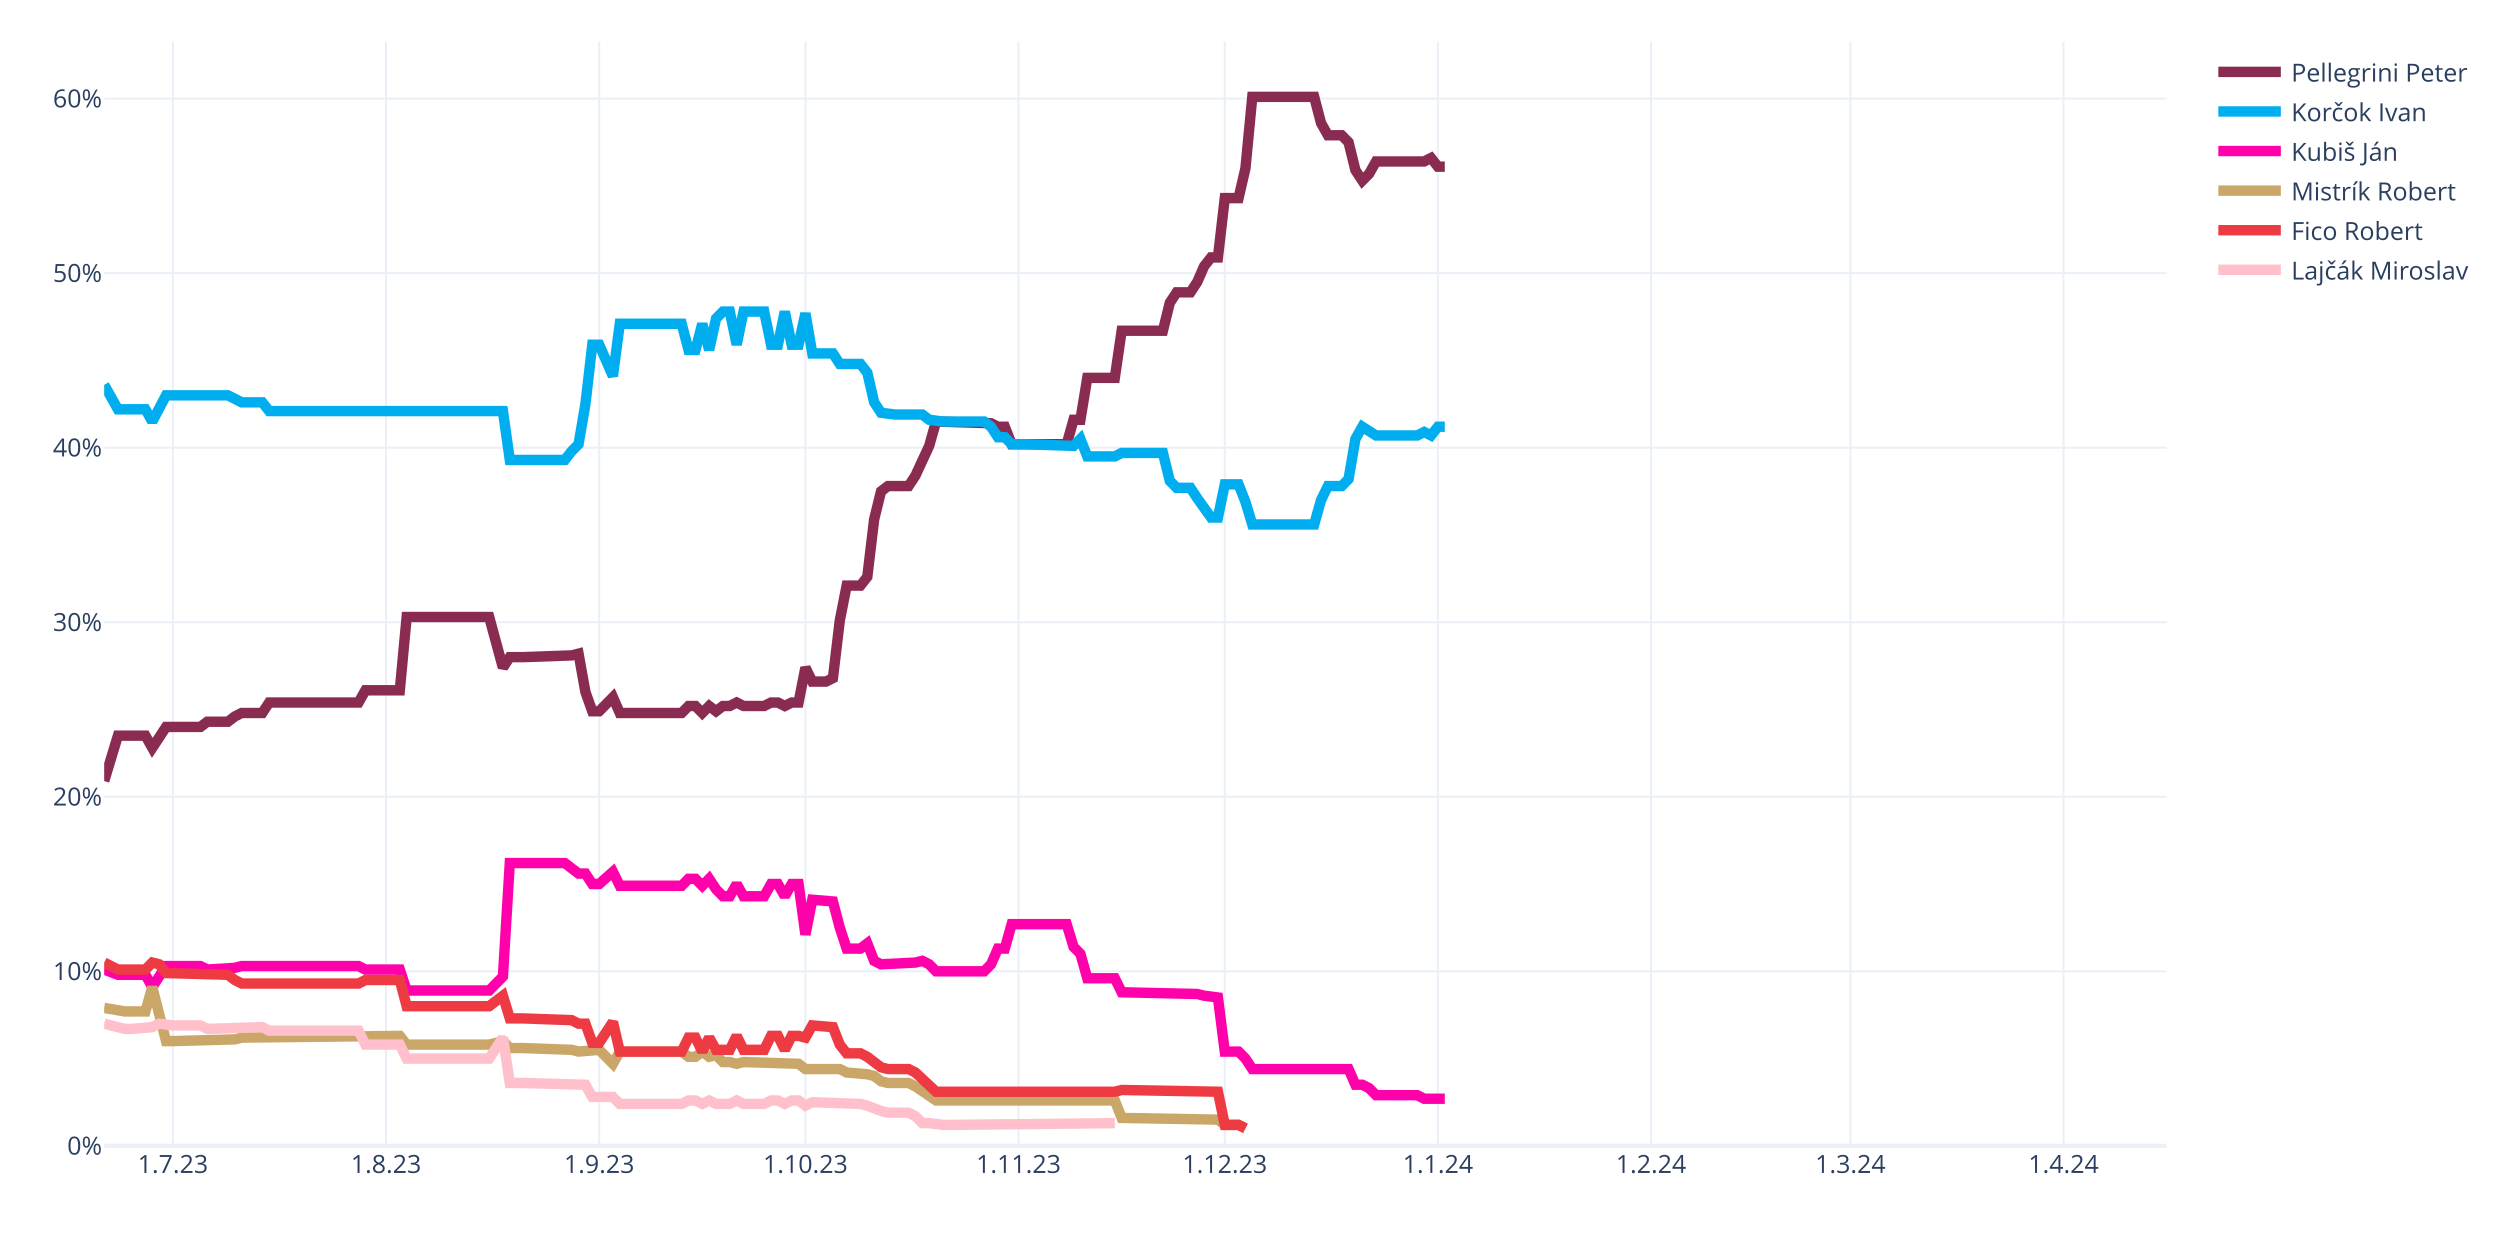
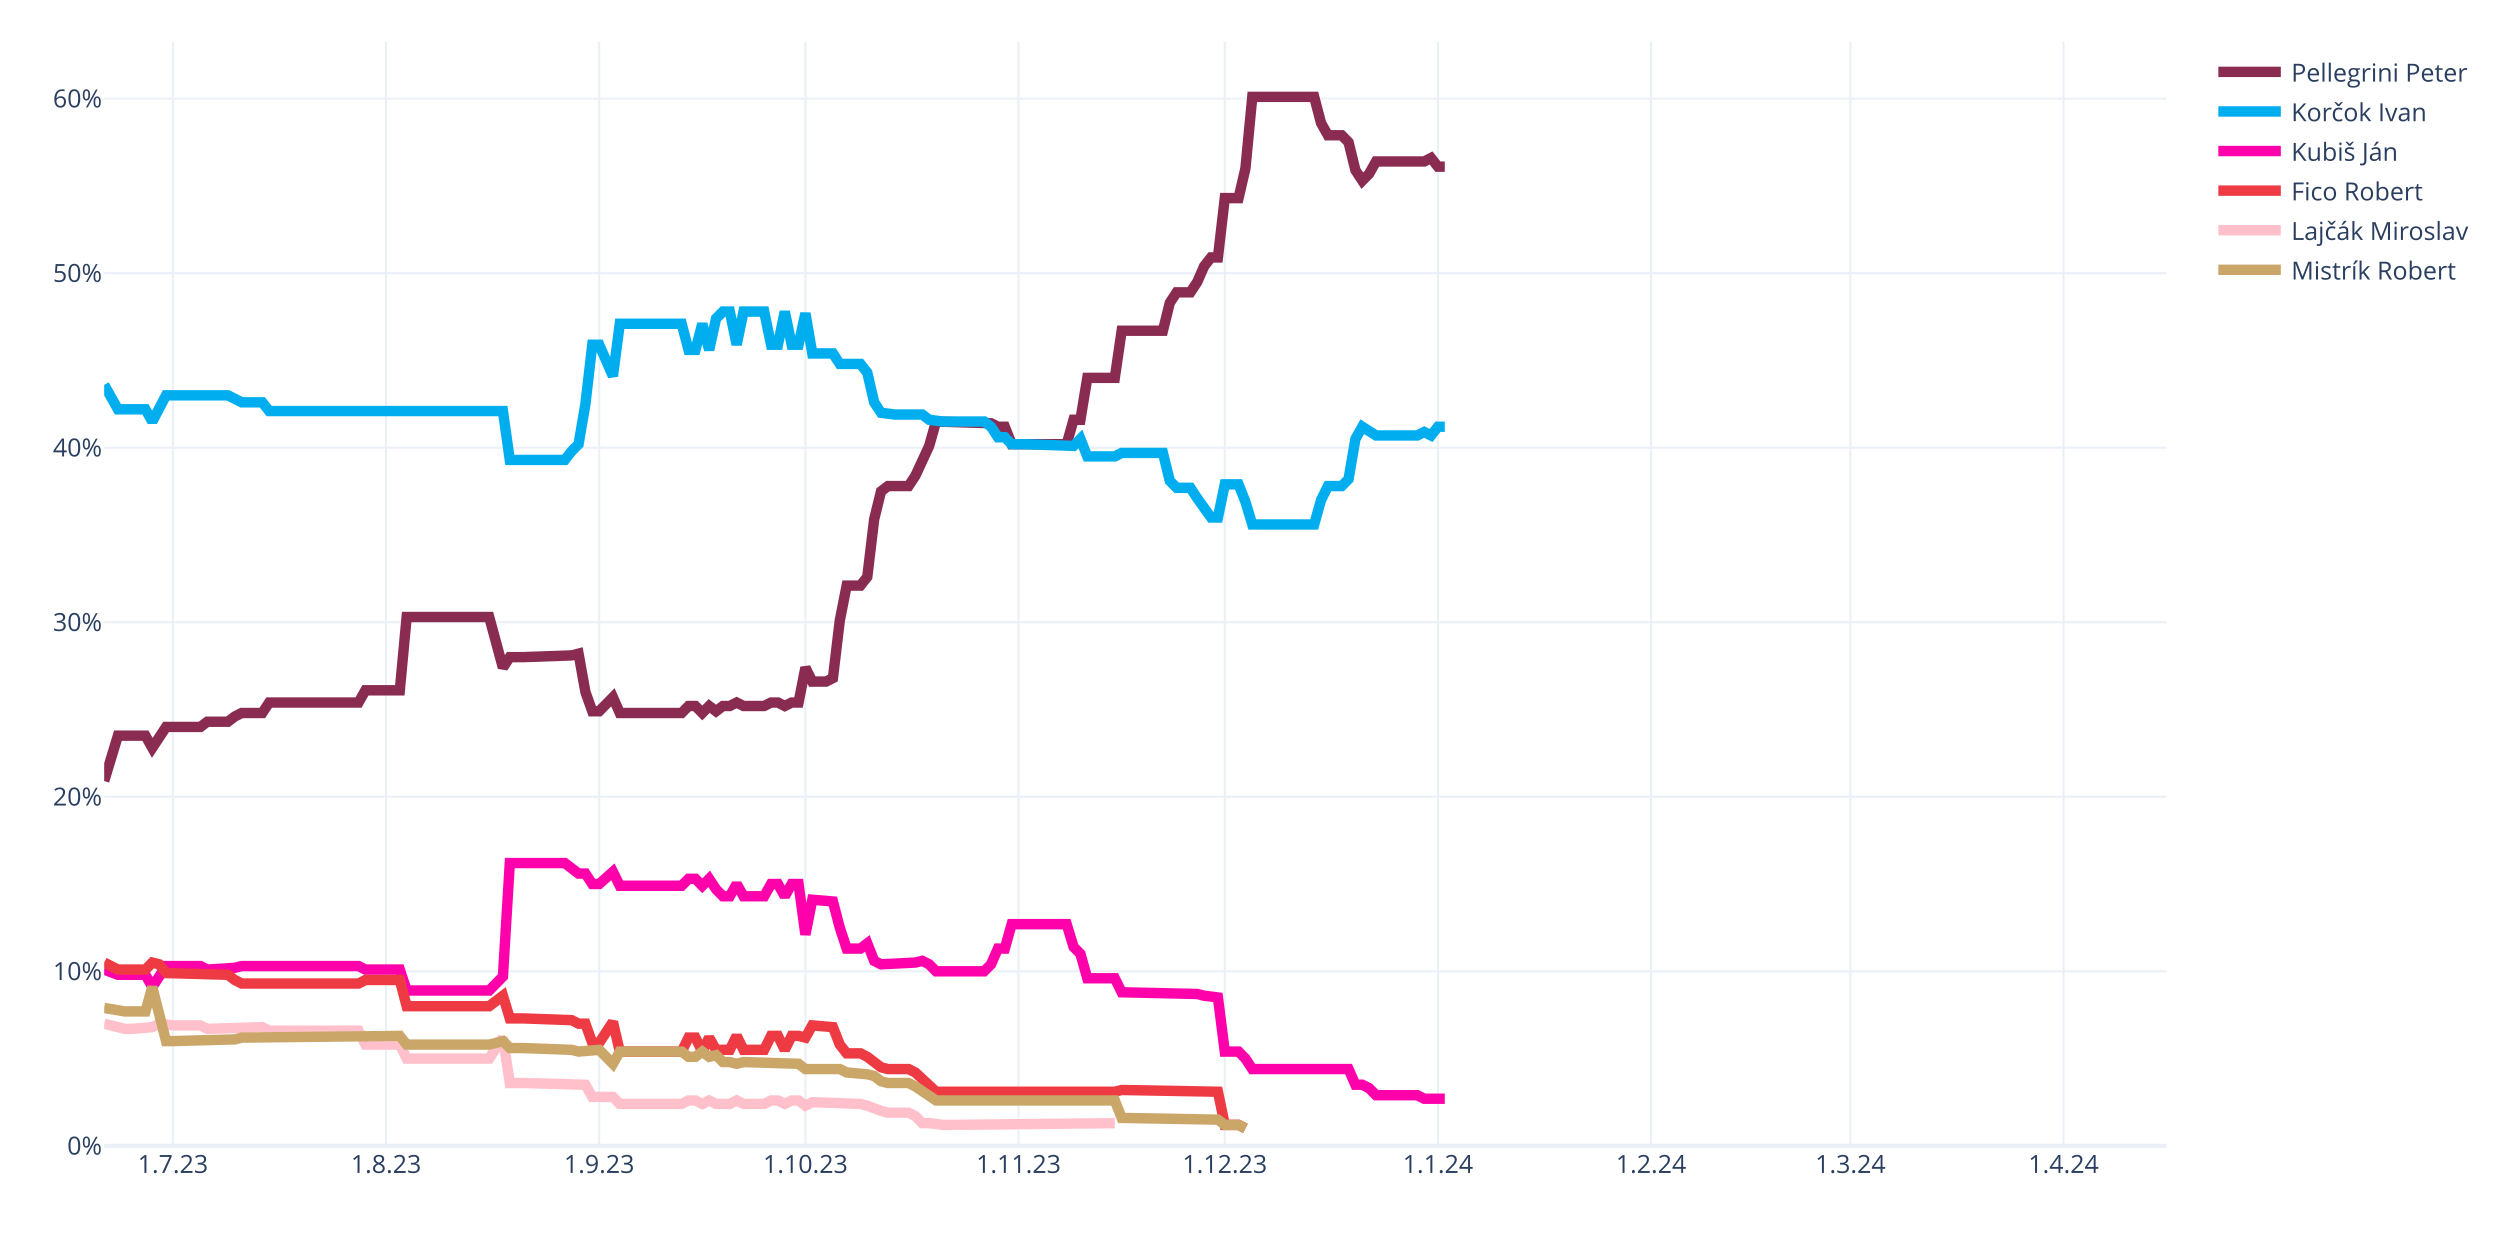
<svg xmlns="http://www.w3.org/2000/svg" class="main-svg" width="1200" height="600" style="" viewBox="0 0 1200 600">
  <rect x="0" y="0" width="1200" height="600" style="fill: rgb(255, 255, 255); fill-opacity: 1;" />
-   <defs id="defs-9df514">
+   <defs id="defs-666088">
    <g class="clips">
-       <clipPath id="clip9df514xyplot" class="plotclip">
+       <clipPath id="clip666088xyplot" class="plotclip">
        <rect width="990" height="530" />
      </clipPath>
-       <clipPath class="axesclip" id="clip9df514x">
+       <clipPath class="axesclip" id="clip666088x">
        <rect x="50" y="0" width="990" height="600" />
      </clipPath>
-       <clipPath class="axesclip" id="clip9df514y">
+       <clipPath class="axesclip" id="clip666088y">
        <rect x="0" y="20" width="1200" height="530" />
      </clipPath>
-       <clipPath class="axesclip" id="clip9df514xy">
+       <clipPath class="axesclip" id="clip666088xy">
        <rect x="50" y="20" width="990" height="530" />
      </clipPath>
    </g>
    <g class="gradients" />
    <g class="patterns" />
  </defs>
  <g class="bglayer" />
  <g class="layer-below">
    <g class="imagelayer" />
    <g class="shapelayer" />
  </g>
  <g class="cartesianlayer">
    <g class="subplot xy">
      <g class="layer-subplot">
        <g class="shapelayer" />
        <g class="imagelayer" />
      </g>
      <g class="minor-gridlayer">
        <g class="x" />
        <g class="y" />
      </g>
      <g class="gridlayer">
        <g class="x">
          <path class="xgrid crisp" transform="translate(83,0)" d="M0,20v530" style="stroke: rgb(235, 240, 248); stroke-opacity: 1; stroke-width: 1px;" />
          <path class="xgrid crisp" transform="translate(185.3,0)" d="M0,20v530" style="stroke: rgb(235, 240, 248); stroke-opacity: 1; stroke-width: 1px;" />
          <path class="xgrid crisp" transform="translate(287.6,0)" d="M0,20v530" style="stroke: rgb(235, 240, 248); stroke-opacity: 1; stroke-width: 1px;" />
          <path class="xgrid crisp" transform="translate(386.6,0)" d="M0,20v530" style="stroke: rgb(235, 240, 248); stroke-opacity: 1; stroke-width: 1px;" />
          <path class="xgrid crisp" transform="translate(488.9,0)" d="M0,20v530" style="stroke: rgb(235, 240, 248); stroke-opacity: 1; stroke-width: 1px;" />
          <path class="xgrid crisp" transform="translate(587.9,0)" d="M0,20v530" style="stroke: rgb(235, 240, 248); stroke-opacity: 1; stroke-width: 1px;" />
          <path class="xgrid crisp" transform="translate(690.2,0)" d="M0,20v530" style="stroke: rgb(235, 240, 248); stroke-opacity: 1; stroke-width: 1px;" />
          <path class="xgrid crisp" transform="translate(792.5,0)" d="M0,20v530" style="stroke: rgb(235, 240, 248); stroke-opacity: 1; stroke-width: 1px;" />
          <path class="xgrid crisp" transform="translate(888.2,0)" d="M0,20v530" style="stroke: rgb(235, 240, 248); stroke-opacity: 1; stroke-width: 1px;" />
          <path class="xgrid crisp" transform="translate(990.5,0)" d="M0,20v530" style="stroke: rgb(235, 240, 248); stroke-opacity: 1; stroke-width: 1px;" />
        </g>
        <g class="y">
          <path class="ygrid crisp" transform="translate(0,466.22)" d="M50,0h990" style="stroke: rgb(235, 240, 248); stroke-opacity: 1; stroke-width: 1px;" />
          <path class="ygrid crisp" transform="translate(0,382.45)" d="M50,0h990" style="stroke: rgb(235, 240, 248); stroke-opacity: 1; stroke-width: 1px;" />
          <path class="ygrid crisp" transform="translate(0,298.67)" d="M50,0h990" style="stroke: rgb(235, 240, 248); stroke-opacity: 1; stroke-width: 1px;" />
          <path class="ygrid crisp" transform="translate(0,214.89)" d="M50,0h990" style="stroke: rgb(235, 240, 248); stroke-opacity: 1; stroke-width: 1px;" />
          <path class="ygrid crisp" transform="translate(0,131.11)" d="M50,0h990" style="stroke: rgb(235, 240, 248); stroke-opacity: 1; stroke-width: 1px;" />
          <path class="ygrid crisp" transform="translate(0,47.34)" d="M50,0h990" style="stroke: rgb(235, 240, 248); stroke-opacity: 1; stroke-width: 1px;" />
        </g>
      </g>
      <g class="zerolinelayer">
        <path class="yzl zl crisp" transform="translate(0,550)" d="M50,0h990" style="stroke: rgb(235, 240, 248); stroke-opacity: 1; stroke-width: 2px;" />
      </g>
      <path class="xlines-below" />
      <path class="ylines-below" />
      <g class="overlines-below" />
      <g class="xaxislayer-below" />
      <g class="yaxislayer-below" />
      <g class="overaxes-below" />
-       <g class="plot" transform="translate(50,20)" clip-path="url(#clip9df514xyplot)">
+       <g class="plot" transform="translate(50,20)" clip-path="url(#clip666088xyplot)">
        <g class="scatterlayer mlayer">
-           <g class="trace scatter trace5e2931" style="stroke-miterlimit: 2; opacity: 1;">
+           <g class="trace scatter trace43a07c" style="stroke-miterlimit: 2; opacity: 1;">
            <g class="fills" />
            <g class="errorbars" />
            <g class="lines">
              <path class="js-line" d="M0,354.91L6.6,333.12L9.9,333.12L19.8,333.12L23.1,338.99L29.7,328.94L33,328.94L46.2,328.94L49.5,326.42L59.4,326.42L62.7,323.91L66,322.23L69.3,322.23L75.9,322.23L79.2,317.21L122.1,317.21L125.4,311.34L141.9,311.34L145.2,276.16L184.8,276.16L191.4,300.45L194.7,295.42L201.3,295.42L224.4,294.59L227.7,293.75L231,312.18L234.3,321.4L237.6,321.4L240.9,318.04L244.2,314.69L247.5,322.23L277.2,322.23L280.5,318.88L283.8,318.88L287.1,322.23L290.4,318.88L293.7,321.4L297,318.88L300.3,318.88L303.6,317.21L306.9,318.88L316.8,318.88L320.1,317.21L323.4,317.21L326.7,318.88L330,317.21L333.3,317.21L336.6,300.45L339.9,307.15L346.5,307.15L349.8,305.48L353.1,277.83L356.4,261.08L363,261.08L366.3,256.89L369.6,229.24L372.9,215.84L376.2,213.32L379.5,213.32L386.1,213.32L389.4,208.3L396,194.05L399.3,182.33L425.7,183.16L429,184.84L432.3,184.84L435.6,193.22L462,193.22L465.3,181.49L468.6,181.49L471.9,161.38L485.1,161.38L488.4,138.76L508.2,138.76L511.5,125.36L514.8,120.33L518.1,120.33L521.4,120.33L524.7,115.3L528,107.76L531.3,103.57L534.6,103.57L537.9,75.09L544.5,75.09L547.8,60.85L551.1,26.5L554.4,26.5L580.8,26.5L584.1,39.07L587.4,44.93L590.7,44.93L594,44.93L597.3,48.28L600.6,61.69L603.9,66.71L607.2,63.36L610.5,57.5L633.6,57.5L636.9,55.82L640.2,60.01L643.5,60.01" style="vector-effect: none; fill: none; stroke: rgb(138, 44, 81); stroke-opacity: 1; stroke-width: 5px; opacity: 1;" />
            </g>
            <g class="points" />
            <g class="text" />
          </g>
-           <g class="trace scatter trace1be4e5" style="stroke-miterlimit: 2; opacity: 1;">
+           <g class="trace scatter trace6100c6" style="stroke-miterlimit: 2; opacity: 1;">
            <g class="fills" />
            <g class="errorbars" />
            <g class="lines">
              <path class="js-line" d="M0,164.73L6.6,176.46L9.9,176.46L19.8,176.46L23.1,182.33L29.7,169.76L33,169.76L59.4,169.76L62.7,171.43L66,173.11L69.3,173.11L75.9,173.11L79.2,177.3L191.4,177.3L194.7,200.76L221.1,200.76L224.4,196.57L227.7,193.22L231,173.95L234.3,145.46L237.6,145.46L244.2,160.54L247.5,135.41L277.2,135.41L280.5,147.98L283.8,147.98L287.1,135.41L290.4,147.98L293.7,132.9L297,129.55L300.3,129.55L303.6,145.46L306.9,129.55L316.8,129.55L320.1,145.46L323.4,145.46L326.7,129.55L330,145.46L333.3,145.46L336.6,130.38L339.9,149.65L349.8,149.65L353.1,154.68L363,154.68L366.3,158.87L369.6,173.11L372.9,178.14L379.5,178.97L382.8,178.97L392.7,178.97L396,181.49L402.6,182.33L405.9,182.33L422.4,182.33L425.7,184.84L429,189.87L432.3,189.87L435.6,193.22L442.2,193.22L465.3,194.05L468.6,190.7L471.9,199.08L475.2,199.08L485.1,199.08L488.4,197.41L508.2,197.41L511.5,210.81L514.8,214.16L518.1,214.16L521.4,214.16L524.7,219.19L531.3,228.4L534.6,228.4L537.9,212.49L541.2,212.49L544.5,212.49L547.8,220.86L551.1,231.75L554.4,231.75L580.8,231.75L584.1,220.02L587.4,213.32L590.7,213.32L594,213.32L597.3,209.97L600.6,190.7L603.9,184.84L610.5,189.03L613.8,189.03L630.3,189.03L633.6,187.35L636.9,189.03L640.2,184.84L643.5,184.84" style="vector-effect: none; fill: none; stroke: rgb(0, 174, 239); stroke-opacity: 1; stroke-width: 5px; opacity: 1;" />
            </g>
            <g class="points" />
            <g class="text" />
          </g>
-           <g class="trace scatter tracebaade7" style="stroke-miterlimit: 2; opacity: 1;">
+           <g class="trace scatter trace309643" style="stroke-miterlimit: 2; opacity: 1;">
            <g class="fills" />
            <g class="errorbars" />
            <g class="lines">
              <path class="js-line" d="M0,445.39L6.6,447.9L9.9,447.9L19.8,447.9L23.1,453.76L29.7,443.71L33,443.71L46.2,443.71L49.5,445.39L62.7,444.55L66,443.71L122.1,443.71L125.4,445.39L141.9,445.39L145.2,455.44L184.8,455.44L191.4,448.74L194.7,394.28L201.3,394.28L221.1,394.28L224.4,396.79L227.7,399.31L231,399.31L234.3,404.33L237.6,404.33L244.2,398.47L247.5,405.17L277.2,405.17L280.5,401.82L283.8,401.82L287.1,405.17L290.4,401.82L293.7,406.85L297,410.2L300.3,410.2L303.6,404.33L306.9,410.2L316.8,410.2L320.1,404.33L323.4,404.33L326.7,410.2L330,404.33L333.3,404.33L336.6,428.63L339.9,411.87L349.8,412.71L353.1,425.28L356.4,435.33L359.7,435.33L363,435.33L366.3,432.82L369.6,441.2L372.9,442.87L389.4,442.03L392.7,441.2L396,442.87L399.3,446.22L422.4,446.22L425.7,442.87L429,435.33L432.3,435.33L435.6,423.6L442.2,423.6L462,423.6L465.3,434.49L468.6,437.85L471.9,449.57L485.1,449.57L488.4,456.28L524.7,457.11L528,457.95L534.6,458.79L537.9,484.76L544.5,484.76L547.8,488.11L551.1,493.14L554.4,493.14L597.3,493.14L600.6,500.68L603.9,500.68L607.2,502.35L610.5,505.7L613.8,505.7L630.3,505.7L633.6,507.38L643.5,507.38" style="vector-effect: none; fill: none; stroke: rgb(255, 1, 170); stroke-opacity: 1; stroke-width: 5px; opacity: 1;" />
            </g>
            <g class="points" />
            <g class="text" />
          </g>
-           <g class="trace scatter trace6a7006" style="stroke-miterlimit: 2; opacity: 1;">
+           <g class="trace scatter trace7e2812" style="stroke-miterlimit: 2; opacity: 1;">
+             <g class="fills" />
+             <g class="errorbars" />
+             <g class="lines">
+               <path class="js-line" d="M0,442.03L6.6,445.39L9.9,445.39L19.8,445.39L23.1,442.03L26.4,442.87L29.7,447.06L59.4,447.9L62.7,450.41L66,452.09L69.3,452.09L122.1,452.09L125.4,450.41L141.9,450.41L145.2,462.98L184.8,462.98L191.4,457.95L194.7,468.84L201.3,468.84L224.4,469.68L227.7,471.36L231,471.36L234.3,480.57L237.6,480.57L240.9,475.54L244.2,470.52L247.5,484.76L277.2,484.76L280.5,478.06L283.8,478.06L287.1,484.76L290.4,478.06L293.7,483.92L300.3,483.92L303.6,477.22L306.9,483.92L310.2,483.92L316.8,483.92L320.1,477.22L323.4,477.22L326.7,483.92L330,477.22L333.3,477.22L336.6,478.06L339.9,472.19L349.8,473.03L353.1,481.41L356.4,485.6L359.7,485.6L363,485.6L366.3,487.27L372.9,492.3L376.2,493.14L386.1,493.14L389.4,494.81L399.3,504.03L402.6,504.03L485.1,504.03L488.4,503.19L534.6,504.03L537.9,519.95L544.5,519.95L547.8,521.62" style="vector-effect: none; fill: none; stroke: rgb(238, 58, 67); stroke-opacity: 1; stroke-width: 5px; opacity: 1;" />
+             </g>
+             <g class="points" />
+             <g class="text" />
+           </g>
+           <g class="trace scatter tracef9db73" style="stroke-miterlimit: 2; opacity: 1;">
+             <g class="fills" />
+             <g class="errorbars" />
+             <g class="lines">
+               <path class="js-line" d="M0,471.36L9.9,473.87L13.2,473.87L23.1,473.03L26.4,471.36L33,472.19L36.3,472.19L46.2,472.19L49.5,473.87L75.9,473.03L79.2,474.71L122.1,474.71L125.4,481.41L141.9,481.41L145.2,488.11L184.8,488.11L191.4,478.06L194.7,499.84L201.3,499.84L231,500.68L234.3,506.54L244.2,506.54L247.5,509.89L277.2,509.89L280.5,508.22L283.8,508.22L287.1,509.89L290.4,508.22L293.7,509.89L300.3,509.89L303.6,508.22L306.9,509.89L310.2,509.89L316.8,509.89L320.1,508.22L323.4,508.22L326.7,509.89L330,508.22L333.3,508.22L336.6,510.73L339.9,509.06L363,509.89L366.3,510.73L372.9,513.24L376.2,514.08L386.1,514.08L389.4,515.76L392.7,519.11L396,519.11L402.6,519.95L405.9,519.95L485.1,519.11" style="vector-effect: none; fill: none; stroke: rgb(255, 192, 203); stroke-opacity: 1; stroke-width: 5px; opacity: 1;" />
+             </g>
+             <g class="points" />
+             <g class="text" />
+           </g>
+           <g class="trace scatter tracefd38ab" style="stroke-miterlimit: 2; opacity: 1;">
            <g class="fills" />
            <g class="errorbars" />
            <g class="lines">
              <path class="js-line" d="M0,463.82L9.9,465.49L13.2,465.49L19.8,465.49L23.1,453.76L29.7,479.73L33,479.73L62.7,478.9L66,478.06L141.9,477.22L145.2,481.41L184.8,481.41L191.4,479.73L194.7,483.08L201.3,483.08L224.4,483.92L227.7,484.76L237.6,483.92L240.9,487.27L244.2,490.62L247.5,484.76L277.2,484.76L280.5,487.27L283.8,487.27L287.1,484.76L290.4,487.27L293.7,486.44L297,489.79L300.3,489.79L303.6,490.62L306.9,489.79L333.3,490.62L336.6,493.14L353.1,493.14L356.4,494.81L366.3,495.65L369.6,496.49L372.9,499L376.2,499.84L386.1,499.84L389.4,501.52L399.3,508.22L402.6,508.22L485.1,508.22L488.4,516.6L534.6,517.43L537.9,519.95L544.5,519.95L547.8,521.62" style="vector-effect: none; fill: none; stroke: rgb(202, 166, 105); stroke-opacity: 1; stroke-width: 5px; opacity: 1;" />
-             </g>
-             <g class="points" />
-             <g class="text" />
-           </g>
-           <g class="trace scatter trace6a11c9" style="stroke-miterlimit: 2; opacity: 1;">
-             <g class="fills" />
-             <g class="errorbars" />
-             <g class="lines">
-               <path class="js-line" d="M0,442.03L6.6,445.39L9.9,445.39L19.8,445.39L23.1,442.03L26.4,442.87L29.7,447.06L59.4,447.9L62.7,450.41L66,452.09L69.3,452.09L122.1,452.09L125.4,450.41L141.9,450.41L145.2,462.98L184.8,462.98L191.4,457.95L194.7,468.84L201.3,468.84L224.4,469.68L227.7,471.36L231,471.36L234.3,480.57L237.6,480.57L240.9,475.54L244.2,470.52L247.5,484.76L277.2,484.76L280.5,478.06L283.8,478.06L287.1,484.76L290.4,478.06L293.7,483.92L300.3,483.92L303.6,477.22L306.9,483.92L310.2,483.92L316.8,483.92L320.1,477.22L323.4,477.22L326.7,483.92L330,477.22L333.3,477.22L336.6,478.06L339.9,472.19L349.8,473.03L353.1,481.41L356.4,485.6L359.7,485.6L363,485.6L366.3,487.27L372.9,492.3L376.2,493.14L386.1,493.14L389.4,494.81L399.3,504.03L402.6,504.03L485.1,504.03L488.4,503.19L534.6,504.03L537.9,519.95L544.5,519.95L547.8,521.62" style="vector-effect: none; fill: none; stroke: rgb(238, 58, 67); stroke-opacity: 1; stroke-width: 5px; opacity: 1;" />
-             </g>
-             <g class="points" />
-             <g class="text" />
-           </g>
-           <g class="trace scatter trace3aced9" style="stroke-miterlimit: 2; opacity: 1;">
-             <g class="fills" />
-             <g class="errorbars" />
-             <g class="lines">
-               <path class="js-line" d="M0,471.36L9.9,473.87L13.2,473.87L23.1,473.03L26.4,471.36L33,472.19L36.3,472.19L46.2,472.19L49.5,473.87L75.9,473.03L79.2,474.71L122.1,474.71L125.4,481.41L141.9,481.41L145.2,488.11L184.8,488.11L191.4,478.06L194.7,499.84L201.3,499.84L231,500.68L234.3,506.54L244.2,506.54L247.5,509.89L277.2,509.89L280.5,508.22L283.8,508.22L287.1,509.89L290.4,508.22L293.7,509.89L300.3,509.89L303.6,508.22L306.9,509.89L310.2,509.89L316.8,509.89L320.1,508.22L323.4,508.22L326.7,509.89L330,508.22L333.3,508.22L336.6,510.73L339.9,509.06L363,509.89L366.3,510.73L372.9,513.24L376.2,514.08L386.1,514.08L389.4,515.76L392.7,519.11L396,519.11L402.6,519.95L405.9,519.95L485.1,519.11" style="vector-effect: none; fill: none; stroke: rgb(255, 192, 203); stroke-opacity: 1; stroke-width: 5px; opacity: 1;" />
            </g>
            <g class="points" />
            <g class="text" />
          </g>
        </g>
      </g>
      <g class="overplot" />
      <path class="xlines-above crisp" d="M0,0" style="fill: none;" />
      <path class="ylines-above crisp" d="M0,0" style="fill: none;" />
      <g class="overlines-above" />
      <g class="xaxislayer-above">
        <g class="xtick">
          <text text-anchor="middle" x="0" y="563" transform="translate(83,0)" style="font-family: 'Open Sans', verdana, arial, sans-serif; font-size: 12px; fill: rgb(42, 63, 95); fill-opacity: 1; white-space: pre; opacity: 1;">1.7.23</text>
        </g>
        <g class="xtick">
          <text text-anchor="middle" x="0" y="563" style="font-family: 'Open Sans', verdana, arial, sans-serif; font-size: 12px; fill: rgb(42, 63, 95); fill-opacity: 1; white-space: pre; opacity: 1;" transform="translate(185.3,0)">1.8.23</text>
        </g>
        <g class="xtick">
          <text text-anchor="middle" x="0" y="563" style="font-family: 'Open Sans', verdana, arial, sans-serif; font-size: 12px; fill: rgb(42, 63, 95); fill-opacity: 1; white-space: pre; opacity: 1;" transform="translate(287.6,0)">1.9.23</text>
        </g>
        <g class="xtick">
          <text text-anchor="middle" x="0" y="563" style="font-family: 'Open Sans', verdana, arial, sans-serif; font-size: 12px; fill: rgb(42, 63, 95); fill-opacity: 1; white-space: pre; opacity: 1;" transform="translate(386.6,0)">1.10.23</text>
        </g>
        <g class="xtick">
          <text text-anchor="middle" x="0" y="563" style="font-family: 'Open Sans', verdana, arial, sans-serif; font-size: 12px; fill: rgb(42, 63, 95); fill-opacity: 1; white-space: pre; opacity: 1;" transform="translate(488.9,0)">1.11.23</text>
        </g>
        <g class="xtick">
          <text text-anchor="middle" x="0" y="563" style="font-family: 'Open Sans', verdana, arial, sans-serif; font-size: 12px; fill: rgb(42, 63, 95); fill-opacity: 1; white-space: pre; opacity: 1;" transform="translate(587.9,0)">1.12.23</text>
        </g>
        <g class="xtick">
          <text text-anchor="middle" x="0" y="563" style="font-family: 'Open Sans', verdana, arial, sans-serif; font-size: 12px; fill: rgb(42, 63, 95); fill-opacity: 1; white-space: pre; opacity: 1;" transform="translate(690.2,0)">1.1.24</text>
        </g>
        <g class="xtick">
          <text text-anchor="middle" x="0" y="563" style="font-family: 'Open Sans', verdana, arial, sans-serif; font-size: 12px; fill: rgb(42, 63, 95); fill-opacity: 1; white-space: pre; opacity: 1;" transform="translate(792.5,0)">1.2.24</text>
        </g>
        <g class="xtick">
          <text text-anchor="middle" x="0" y="563" style="font-family: 'Open Sans', verdana, arial, sans-serif; font-size: 12px; fill: rgb(42, 63, 95); fill-opacity: 1; white-space: pre; opacity: 1;" transform="translate(888.2,0)">1.3.24</text>
        </g>
        <g class="xtick">
          <text text-anchor="middle" x="0" y="563" style="font-family: 'Open Sans', verdana, arial, sans-serif; font-size: 12px; fill: rgb(42, 63, 95); fill-opacity: 1; white-space: pre; opacity: 1;" transform="translate(990.5,0)">1.4.24</text>
        </g>
      </g>
      <g class="yaxislayer-above">
        <g class="ytick">
          <text text-anchor="end" x="49" y="4.2" transform="translate(0,550)" style="font-family: 'Open Sans', verdana, arial, sans-serif; font-size: 12px; fill: rgb(42, 63, 95); fill-opacity: 1; white-space: pre; opacity: 1;">0%</text>
        </g>
        <g class="ytick">
          <text text-anchor="end" x="49" y="4.2" style="font-family: 'Open Sans', verdana, arial, sans-serif; font-size: 12px; fill: rgb(42, 63, 95); fill-opacity: 1; white-space: pre; opacity: 1;" transform="translate(0,466.22)">10%</text>
        </g>
        <g class="ytick">
          <text text-anchor="end" x="49" y="4.2" style="font-family: 'Open Sans', verdana, arial, sans-serif; font-size: 12px; fill: rgb(42, 63, 95); fill-opacity: 1; white-space: pre; opacity: 1;" transform="translate(0,382.45)">20%</text>
        </g>
        <g class="ytick">
          <text text-anchor="end" x="49" y="4.2" style="font-family: 'Open Sans', verdana, arial, sans-serif; font-size: 12px; fill: rgb(42, 63, 95); fill-opacity: 1; white-space: pre; opacity: 1;" transform="translate(0,298.67)">30%</text>
        </g>
        <g class="ytick">
          <text text-anchor="end" x="49" y="4.2" style="font-family: 'Open Sans', verdana, arial, sans-serif; font-size: 12px; fill: rgb(42, 63, 95); fill-opacity: 1; white-space: pre; opacity: 1;" transform="translate(0,214.89)">40%</text>
        </g>
        <g class="ytick">
          <text text-anchor="end" x="49" y="4.2" style="font-family: 'Open Sans', verdana, arial, sans-serif; font-size: 12px; fill: rgb(42, 63, 95); fill-opacity: 1; white-space: pre; opacity: 1;" transform="translate(0,131.11)">50%</text>
        </g>
        <g class="ytick">
          <text text-anchor="end" x="49" y="4.2" style="font-family: 'Open Sans', verdana, arial, sans-serif; font-size: 12px; fill: rgb(42, 63, 95); fill-opacity: 1; white-space: pre; opacity: 1;" transform="translate(0,47.34)">60%</text>
        </g>
      </g>
      <g class="overaxes-above" />
    </g>
  </g>
  <g class="polarlayer" />
  <g class="smithlayer" />
  <g class="ternarylayer" />
  <g class="geolayer" />
  <g class="funnelarealayer" />
  <g class="pielayer" />
  <g class="iciclelayer" />
  <g class="treemaplayer" />
  <g class="sunburstlayer" />
  <g class="glimages" />
-   <defs id="topdefs-9df514">
+   <defs id="topdefs-666088">
    <g class="clips" />
-     <clipPath id="legend9df514">
+     <clipPath id="legend666088">
      <rect width="128" height="124" x="0" y="0" />
    </clipPath>
  </defs>
  <g class="layer-above">
    <g class="imagelayer" />
    <g class="shapelayer" />
  </g>
  <g class="infolayer">
    <g class="legend" pointer-events="all" transform="translate(1059.8,20)">
      <rect class="bg" shape-rendering="crispEdges" style="stroke: rgb(68, 68, 68); stroke-opacity: 1; fill: rgb(255, 255, 255); fill-opacity: 1; stroke-width: 0px;" width="128" height="124" x="0" y="0" />
-       <g class="scrollbox" transform="" clip-path="url(#legend9df514)">
+       <g class="scrollbox" transform="" clip-path="url(#legend666088)">
        <g class="groups">
          <g class="traces" transform="translate(0,14.5)" style="opacity: 1;">
            <text class="legendtext" text-anchor="start" x="40" y="4.68" style="font-family: 'Open Sans', verdana, arial, sans-serif; font-size: 12px; fill: rgb(42, 63, 95); fill-opacity: 1; white-space: pre;">Pellegrini Peter</text>
            <g class="layers" style="opacity: 1;">
              <g class="legendfill" />
              <g class="legendlines">
                <path class="js-line" d="M5,0h30" style="fill: none; stroke: rgb(138, 44, 81); stroke-opacity: 1; stroke-width: 5px;" />
              </g>
              <g class="legendsymbols">
                <g class="legendpoints" />
              </g>
            </g>
            <rect class="legendtoggle" x="0" y="-9.5" width="122.703" height="19" style="fill: rgb(0, 0, 0); fill-opacity: 0;" />
          </g>
          <g class="traces" transform="translate(0,33.5)" style="opacity: 1;">
            <text class="legendtext" text-anchor="start" x="40" y="4.68" style="font-family: 'Open Sans', verdana, arial, sans-serif; font-size: 12px; fill: rgb(42, 63, 95); fill-opacity: 1; white-space: pre;">Korčok Ivan</text>
            <g class="layers" style="opacity: 1;">
              <g class="legendfill" />
              <g class="legendlines">
                <path class="js-line" d="M5,0h30" style="fill: none; stroke: rgb(0, 174, 239); stroke-opacity: 1; stroke-width: 5px;" />
              </g>
              <g class="legendsymbols">
                <g class="legendpoints" />
              </g>
            </g>
            <rect class="legendtoggle" x="0" y="-9.5" width="122.703" height="19" style="fill: rgb(0, 0, 0); fill-opacity: 0;" />
          </g>
          <g class="traces" transform="translate(0,52.5)" style="opacity: 1;">
            <text class="legendtext" text-anchor="start" x="40" y="4.68" style="font-family: 'Open Sans', verdana, arial, sans-serif; font-size: 12px; fill: rgb(42, 63, 95); fill-opacity: 1; white-space: pre;">Kubiš Ján</text>
            <g class="layers" style="opacity: 1;">
              <g class="legendfill" />
              <g class="legendlines">
                <path class="js-line" d="M5,0h30" style="fill: none; stroke: rgb(255, 1, 170); stroke-opacity: 1; stroke-width: 5px;" />
              </g>
              <g class="legendsymbols">
                <g class="legendpoints" />
              </g>
            </g>
            <rect class="legendtoggle" x="0" y="-9.5" width="122.703" height="19" style="fill: rgb(0, 0, 0); fill-opacity: 0;" />
          </g>
          <g class="traces" transform="translate(0,71.5)" style="opacity: 1;">
+             <text class="legendtext" text-anchor="start" x="40" y="4.68" style="font-family: 'Open Sans', verdana, arial, sans-serif; font-size: 12px; fill: rgb(42, 63, 95); fill-opacity: 1; white-space: pre;">Fico Robert</text>
+             <g class="layers" style="opacity: 1;">
+               <g class="legendfill" />
+               <g class="legendlines">
+                 <path class="js-line" d="M5,0h30" style="fill: none; stroke: rgb(238, 58, 67); stroke-opacity: 1; stroke-width: 5px;" />
+               </g>
+               <g class="legendsymbols">
+                 <g class="legendpoints" />
+               </g>
+             </g>
+             <rect class="legendtoggle" x="0" y="-9.5" width="122.703" height="19" style="fill: rgb(0, 0, 0); fill-opacity: 0;" />
+           </g>
+           <g class="traces" transform="translate(0,90.5)" style="opacity: 1;">
+             <text class="legendtext" text-anchor="start" x="40" y="4.68" style="font-family: 'Open Sans', verdana, arial, sans-serif; font-size: 12px; fill: rgb(42, 63, 95); fill-opacity: 1; white-space: pre;">Lajčák Miroslav</text>
+             <g class="layers" style="opacity: 1;">
+               <g class="legendfill" />
+               <g class="legendlines">
+                 <path class="js-line" d="M5,0h30" style="fill: none; stroke: rgb(255, 192, 203); stroke-opacity: 1; stroke-width: 5px;" />
+               </g>
+               <g class="legendsymbols">
+                 <g class="legendpoints" />
+               </g>
+             </g>
+             <rect class="legendtoggle" x="0" y="-9.5" width="122.703" height="19" style="fill: rgb(0, 0, 0); fill-opacity: 0;" />
+           </g>
+           <g class="traces" transform="translate(0,109.5)" style="opacity: 1;">
            <text class="legendtext" text-anchor="start" x="40" y="4.68" style="font-family: 'Open Sans', verdana, arial, sans-serif; font-size: 12px; fill: rgb(42, 63, 95); fill-opacity: 1; white-space: pre;">Mistrík Robert</text>
            <g class="layers" style="opacity: 1;">
              <g class="legendfill" />
              <g class="legendlines">
                <path class="js-line" d="M5,0h30" style="fill: none; stroke: rgb(202, 166, 105); stroke-opacity: 1; stroke-width: 5px;" />
-               </g>
-               <g class="legendsymbols">
-                 <g class="legendpoints" />
-               </g>
-             </g>
-             <rect class="legendtoggle" x="0" y="-9.5" width="122.703" height="19" style="fill: rgb(0, 0, 0); fill-opacity: 0;" />
-           </g>
-           <g class="traces" transform="translate(0,90.5)" style="opacity: 1;">
-             <text class="legendtext" text-anchor="start" x="40" y="4.68" style="font-family: 'Open Sans', verdana, arial, sans-serif; font-size: 12px; fill: rgb(42, 63, 95); fill-opacity: 1; white-space: pre;">Fico Robert</text>
-             <g class="layers" style="opacity: 1;">
-               <g class="legendfill" />
-               <g class="legendlines">
-                 <path class="js-line" d="M5,0h30" style="fill: none; stroke: rgb(238, 58, 67); stroke-opacity: 1; stroke-width: 5px;" />
-               </g>
-               <g class="legendsymbols">
-                 <g class="legendpoints" />
-               </g>
-             </g>
-             <rect class="legendtoggle" x="0" y="-9.5" width="122.703" height="19" style="fill: rgb(0, 0, 0); fill-opacity: 0;" />
-           </g>
-           <g class="traces" transform="translate(0,109.5)" style="opacity: 1;">
-             <text class="legendtext" text-anchor="start" x="40" y="4.68" style="font-family: 'Open Sans', verdana, arial, sans-serif; font-size: 12px; fill: rgb(42, 63, 95); fill-opacity: 1; white-space: pre;">Lajčák Miroslav</text>
-             <g class="layers" style="opacity: 1;">
-               <g class="legendfill" />
-               <g class="legendlines">
-                 <path class="js-line" d="M5,0h30" style="fill: none; stroke: rgb(255, 192, 203); stroke-opacity: 1; stroke-width: 5px;" />
              </g>
              <g class="legendsymbols">
                <g class="legendpoints" />
              </g>
            </g>
            <rect class="legendtoggle" x="0" y="-9.5" width="122.703" height="19" style="fill: rgb(0, 0, 0); fill-opacity: 0;" />
          </g>
        </g>
      </g>
      <rect class="scrollbar" rx="20" ry="3" width="0" height="0" style="fill: rgb(128, 139, 164); fill-opacity: 1;" x="0" y="0" />
    </g>
    <g class="g-gtitle" />
    <g class="g-xtitle" />
    <g class="g-ytitle" />
  </g>
</svg>
